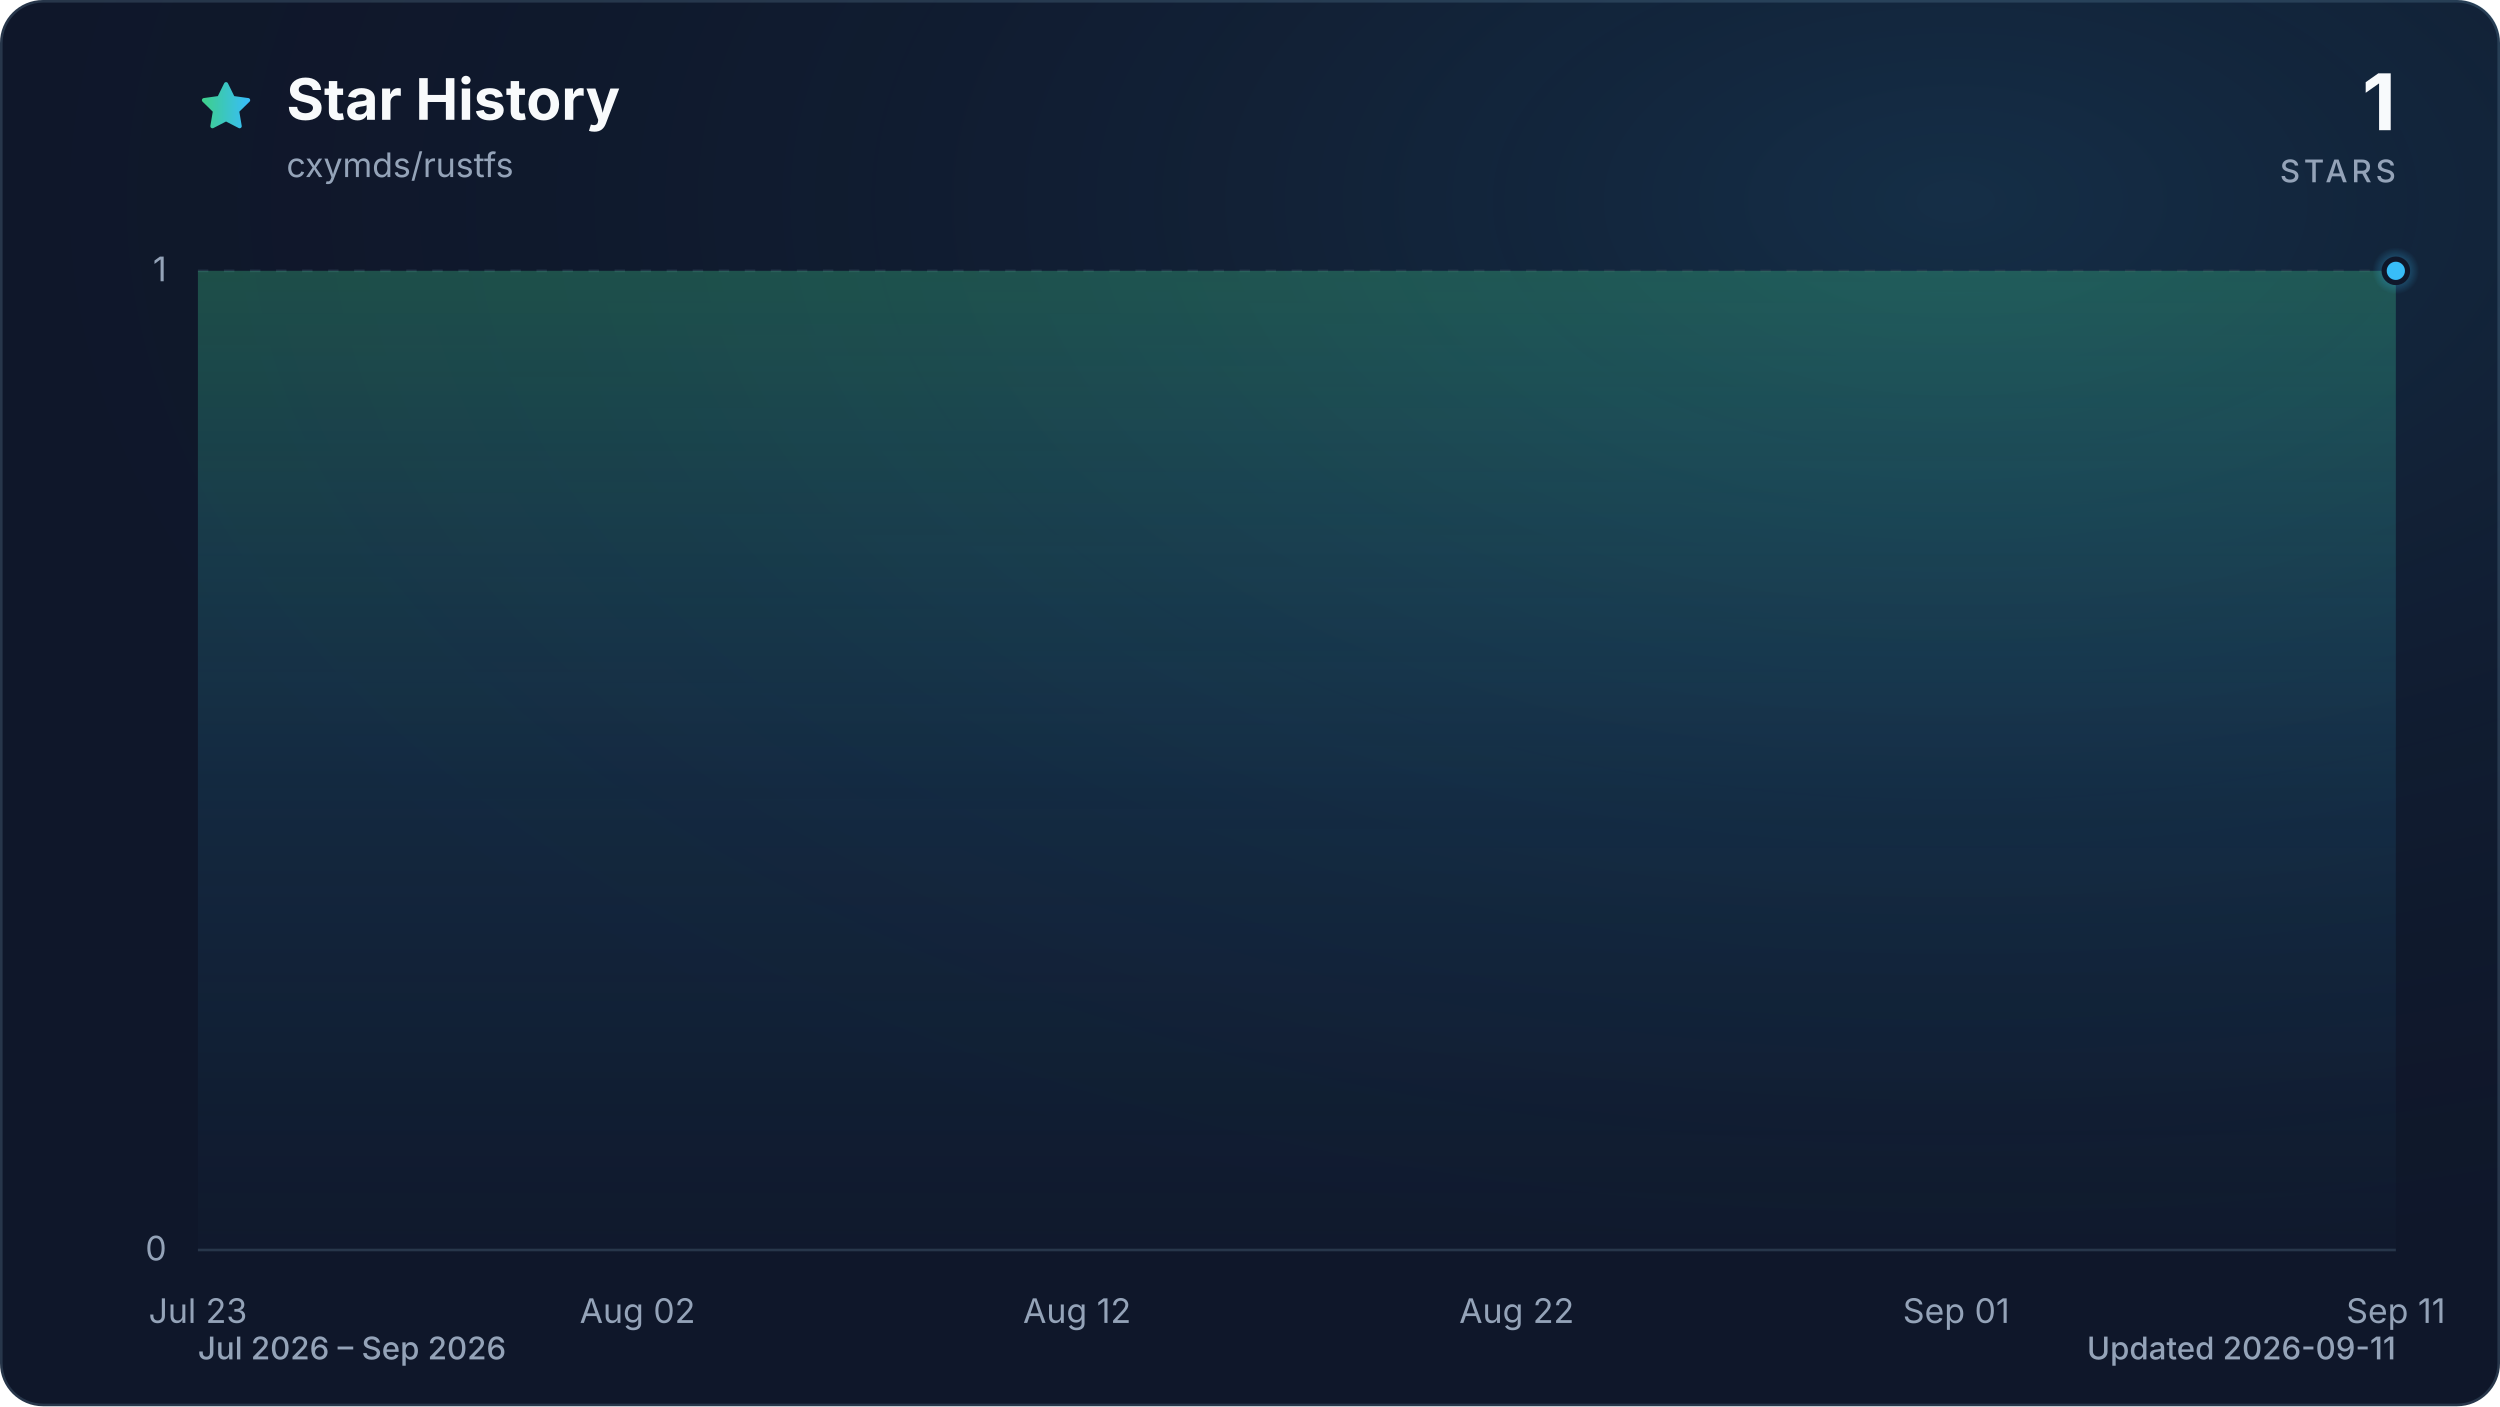
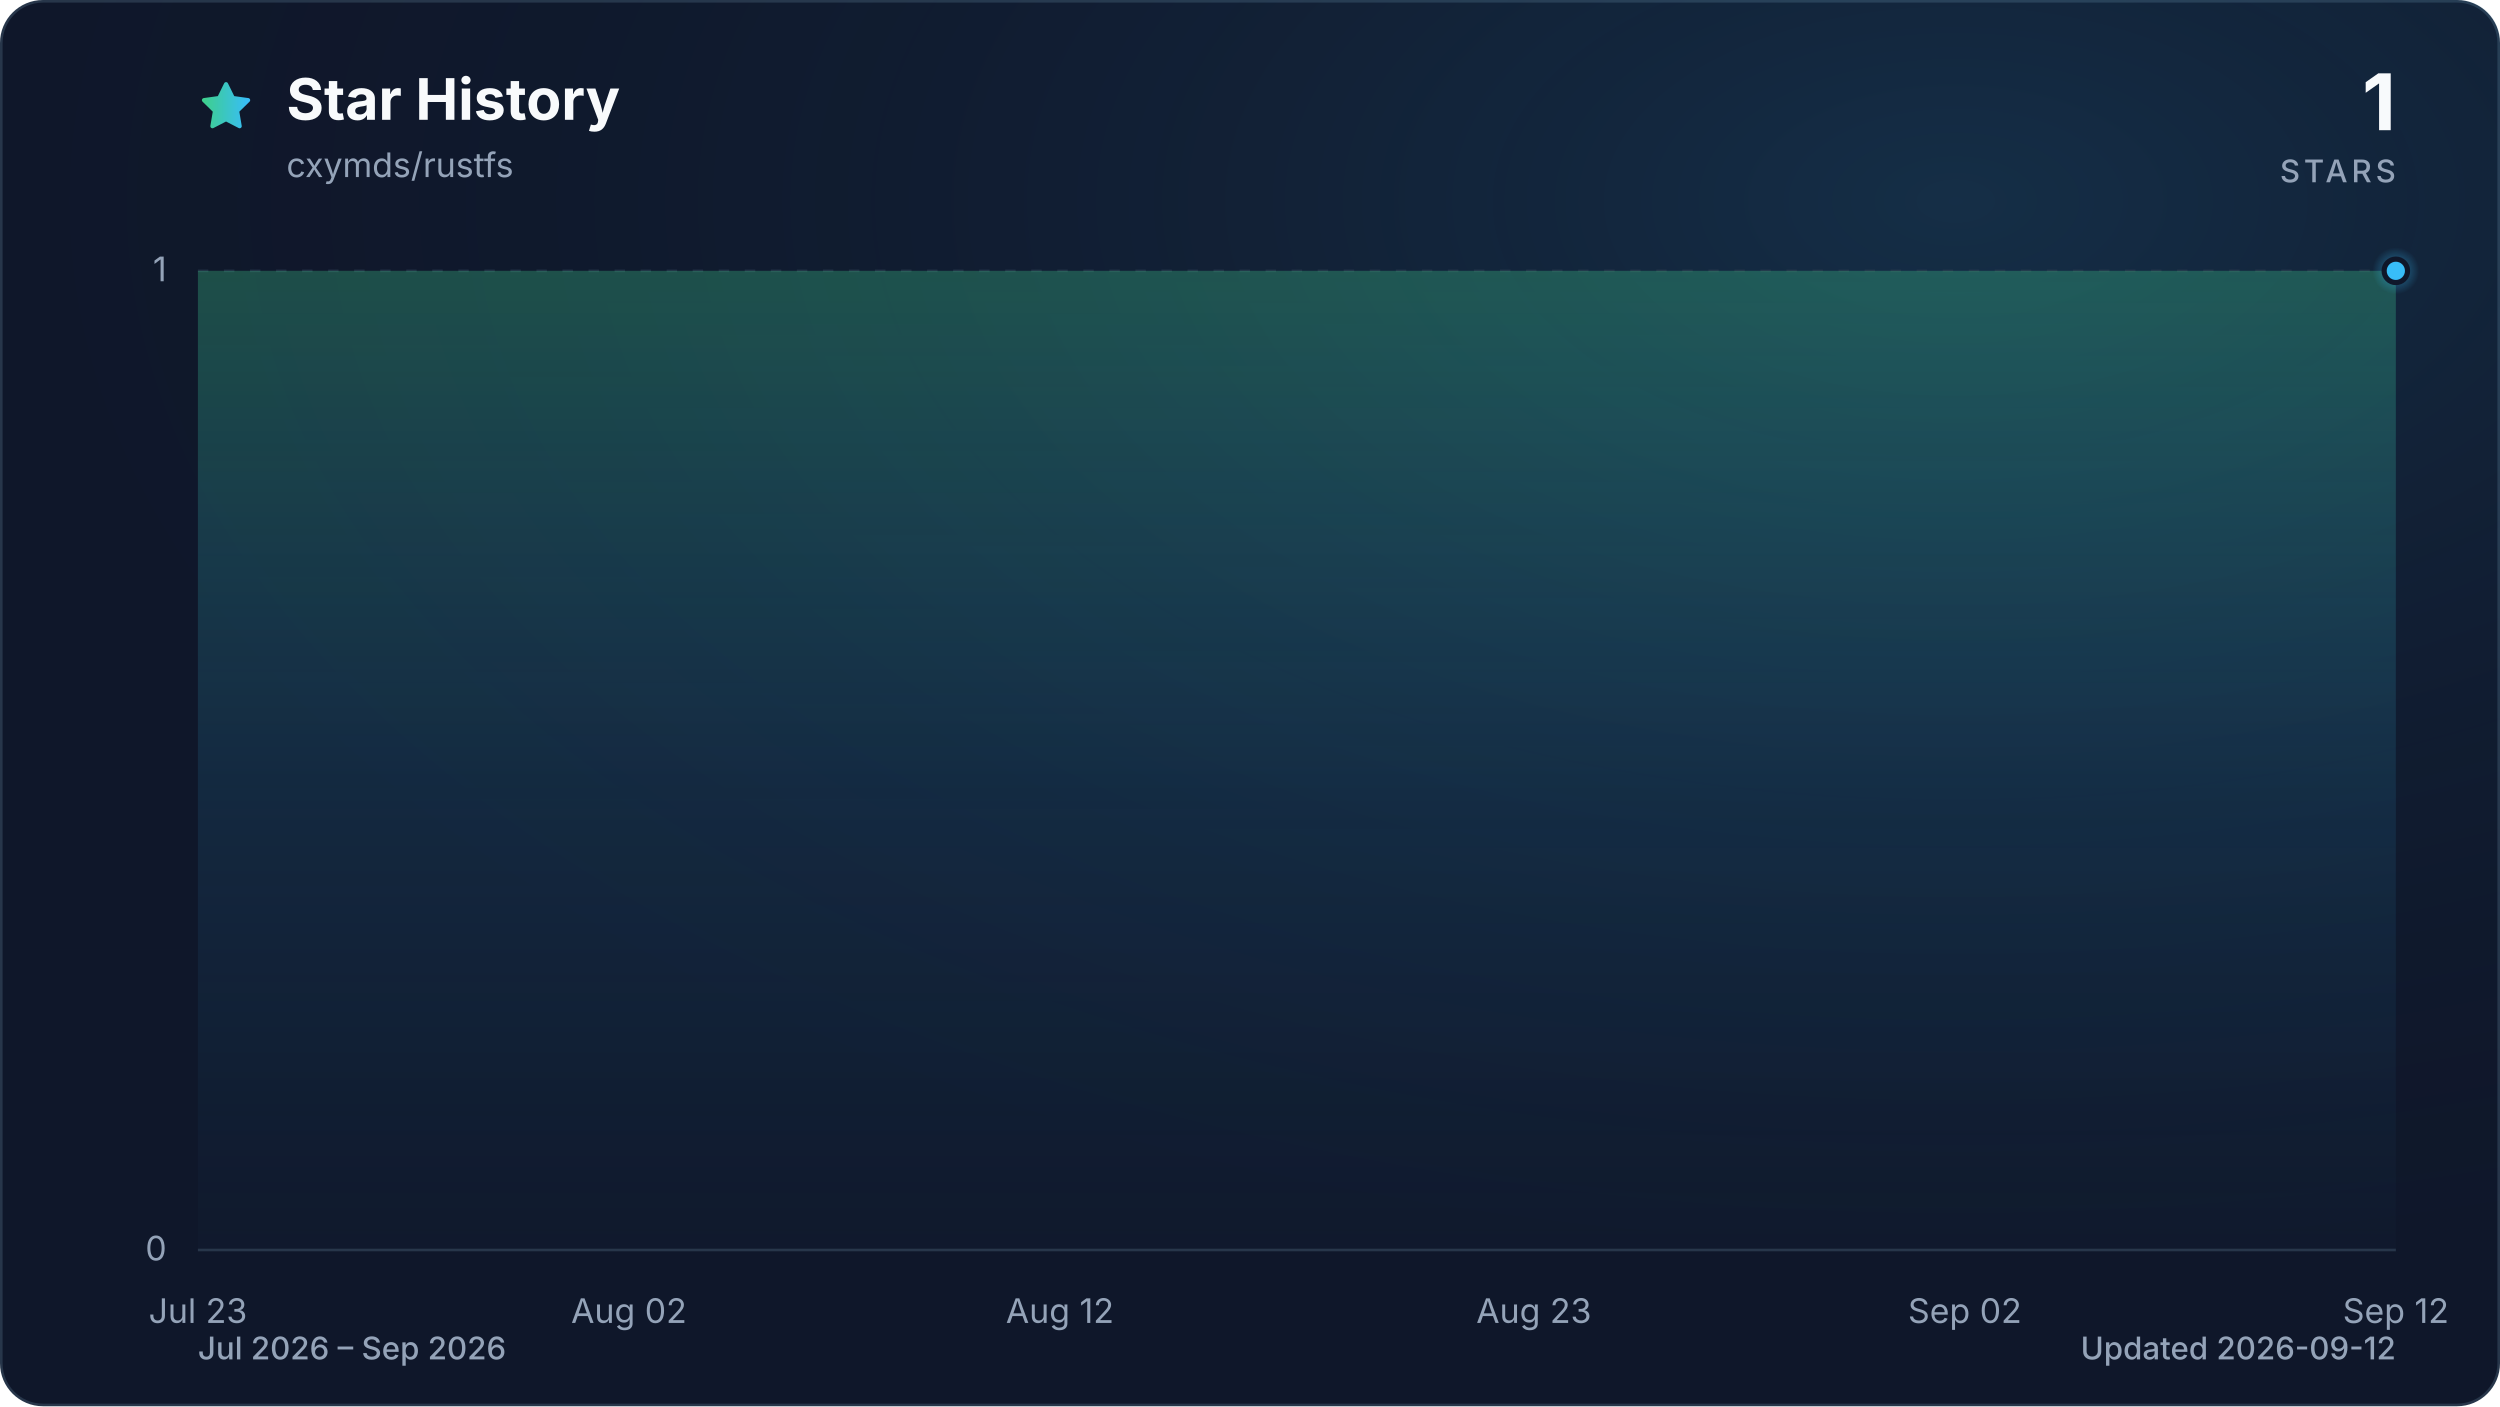
<svg xmlns="http://www.w3.org/2000/svg" viewBox="0 0 960 540" role="img" aria-labelledby="title description" data-style="gradient" data-variant="glow" data-animated="true">
  <defs>
    <linearGradient id="trend" x1="0" y1="0" x2="1" y2="0">
      <stop offset="0%" stop-color="#3ecf8e" />
      <stop offset="100%" stop-color="#38bdf8" />
    </linearGradient>
    <linearGradient id="area" x1="0" y1="0" x2="0" y2="1">
      <stop offset="0%" stop-color="#3ecf8e" stop-opacity="0.30" />
      <stop offset="55%" stop-color="#38bdf8" stop-opacity="0.10" />
      <stop offset="100%" stop-color="#38bdf8" stop-opacity="0.01" />
    </linearGradient>
    <radialGradient id="marker-halo" cx="50%" cy="50%" r="50%">
      <stop offset="0%" stop-color="#38bdf8" stop-opacity="0.55" />
      <stop offset="100%" stop-color="#38bdf8" stop-opacity="0" />
    </radialGradient>
    <radialGradient id="surface-glow" cx="78%" cy="14%" r="80%">
      <stop offset="0%" stop-color="#38bdf8" stop-opacity="0.14" />
      <stop offset="100%" stop-color="#0f172a" stop-opacity="0" />
    </radialGradient>
    <filter id="trend-glow" x="-20%" y="-20%" width="140%" height="140%">
      <feGaussianBlur stdDeviation="7" />
    </filter>
  </defs>
  <style>
.trend-enter{transform-box:fill-box;transform-origin:center;animation:trend-enter 520ms cubic-bezier(0.16,1,0.3,1)}
.marker-enter{transform-box:fill-box;transform-origin:center;animation:marker-enter 320ms cubic-bezier(0.16,1,0.3,1) 200ms both}
.marker-pulse{transform-box:fill-box;transform-origin:center;animation:marker-pulse 2.6s ease-out infinite}
@keyframes trend-enter{from{opacity:.35;transform:translateY(10px)}to{opacity:1;transform:translateY(0)}}
@keyframes marker-enter{from{opacity:0;transform:scale(.4)}to{opacity:1;transform:scale(1)}}
@keyframes marker-pulse{0%{opacity:.5;transform:scale(.7)}70%,100%{opacity:0;transform:scale(2.1)}}
@media (prefers-reduced-motion:reduce){.trend-enter,.marker-enter,.marker-pulse{animation:none!important}}
@media (prefers-reduced-motion:reduce){.marker-pulse{opacity:0}}
</style>
  <rect x="0.5" y="0.5" width="959" height="539" fill="#0f172a" stroke="#27364a" stroke-width="1" rx="16" />
  <rect width="960" height="540" fill="url(#surface-glow)" rx="16" />
  <path d="M12 2.6l2.9 5.9 6.5.9-4.7 4.6 1.1 6.5-5.8-3-5.8 3 1.1-6.5-4.7-4.6 6.5-.9L12 2.6Z" transform="translate(76 30) scale(.9)" fill="url(#trend)" stroke="url(#trend)" stroke-width="1.8" stroke-linejoin="round" aria-hidden="true" />
  <text x="110" y="46" fill="#f8fafc" font-family="ui-sans-serif, system-ui, -apple-system, BlinkMacSystemFont, 'Segoe UI', sans-serif" font-size="22" font-weight="700">Star History</text>
  <text x="110" y="68" fill="#94a3b8" font-family="ui-sans-serif, system-ui, -apple-system, BlinkMacSystemFont, 'Segoe UI', sans-serif" font-size="13">cxymds/rustfs</text>
  <text x="920" y="50" fill="#f8fafc" font-family="ui-sans-serif, system-ui, -apple-system, BlinkMacSystemFont, 'Segoe UI', sans-serif" font-size="30" font-weight="700" text-anchor="end">1</text>
  <text x="920" y="70" fill="#94a3b8" font-family="ui-sans-serif, system-ui, -apple-system, BlinkMacSystemFont, 'Segoe UI', sans-serif" font-size="12" font-weight="500" letter-spacing="1.5" text-anchor="end">STARS</text>
  <line x1="76" y1="480.0" x2="920" y2="480.0" stroke="#27364a" stroke-width="1" stroke-dasharray="0" opacity="1" />
  <text x="64" y="484.0" fill="#94a3b8" font-family="ui-sans-serif, system-ui, -apple-system, BlinkMacSystemFont, 'Segoe UI', sans-serif" font-size="13" text-anchor="end">0</text>
  <line x1="76" y1="104.0" x2="920" y2="104.0" stroke="#27364a" stroke-width="1" stroke-dasharray="4 6" opacity="0.7" />
  <text x="64" y="108.0" fill="#94a3b8" font-family="ui-sans-serif, system-ui, -apple-system, BlinkMacSystemFont, 'Segoe UI', sans-serif" font-size="13" text-anchor="end">1</text>
  <text x="76.0" y="508" fill="#94a3b8" font-family="ui-sans-serif, system-ui, -apple-system, BlinkMacSystemFont, 'Segoe UI', sans-serif" font-size="13" text-anchor="middle">Jul 23</text>
-   <text x="244.8" y="508" fill="#94a3b8" font-family="ui-sans-serif, system-ui, -apple-system, BlinkMacSystemFont, 'Segoe UI', sans-serif" font-size="13" text-anchor="middle">Aug 02</text>
-   <text x="413.6" y="508" fill="#94a3b8" font-family="ui-sans-serif, system-ui, -apple-system, BlinkMacSystemFont, 'Segoe UI', sans-serif" font-size="13" text-anchor="middle">Aug 12</text>
-   <text x="582.4" y="508" fill="#94a3b8" font-family="ui-sans-serif, system-ui, -apple-system, BlinkMacSystemFont, 'Segoe UI', sans-serif" font-size="13" text-anchor="middle">Aug 22</text>
-   <text x="751.2" y="508" fill="#94a3b8" font-family="ui-sans-serif, system-ui, -apple-system, BlinkMacSystemFont, 'Segoe UI', sans-serif" font-size="13" text-anchor="middle">Sep 01</text>
-   <text x="920.0" y="508" fill="#94a3b8" font-family="ui-sans-serif, system-ui, -apple-system, BlinkMacSystemFont, 'Segoe UI', sans-serif" font-size="13" text-anchor="middle">Sep 11</text>
+   <text x="241.5" y="508" fill="#94a3b8" font-family="ui-sans-serif, system-ui, -apple-system, BlinkMacSystemFont, 'Segoe UI', sans-serif" font-size="13" text-anchor="middle">Aug 02</text>
+   <text x="407.0" y="508" fill="#94a3b8" font-family="ui-sans-serif, system-ui, -apple-system, BlinkMacSystemFont, 'Segoe UI', sans-serif" font-size="13" text-anchor="middle">Aug 12</text>
+   <text x="589.0" y="508" fill="#94a3b8" font-family="ui-sans-serif, system-ui, -apple-system, BlinkMacSystemFont, 'Segoe UI', sans-serif" font-size="13" text-anchor="middle">Aug 23</text>
+   <text x="754.5" y="508" fill="#94a3b8" font-family="ui-sans-serif, system-ui, -apple-system, BlinkMacSystemFont, 'Segoe UI', sans-serif" font-size="13" text-anchor="middle">Sep 02</text>
+   <text x="920.0" y="508" fill="#94a3b8" font-family="ui-sans-serif, system-ui, -apple-system, BlinkMacSystemFont, 'Segoe UI', sans-serif" font-size="13" text-anchor="middle">Sep 12</text>
  <g class="trend-enter">
-     <path d="M 76.0 104.0 C 81.6 104.0, 87.3 104.0, 92.9 104.0 C 98.5 104.0, 104.1 104.0, 109.8 104.0 C 115.4 104.0, 121.0 104.0, 126.6 104.0 C 132.3 104.0, 137.9 104.0, 143.5 104.0 C 149.1 104.0, 154.8 104.0, 160.4 104.0 C 166.0 104.0, 171.7 104.0, 177.3 104.0 C 182.9 104.0, 188.5 104.0, 194.2 104.0 C 199.8 104.0, 205.4 104.0, 211.0 104.0 C 216.7 104.0, 222.3 104.0, 227.9 104.0 C 233.5 104.0, 239.2 104.0, 244.8 104.0 C 250.4 104.0, 256.1 104.0, 261.7 104.0 C 267.3 104.0, 272.9 104.0, 278.6 104.0 C 284.2 104.0, 289.8 104.0, 295.4 104.0 C 301.1 104.0, 306.7 104.0, 312.3 104.0 C 317.9 104.0, 323.6 104.0, 329.2 104.0 C 334.8 104.0, 340.5 104.0, 346.1 104.0 C 351.7 104.0, 357.3 104.0, 363.0 104.0 C 368.6 104.0, 374.2 104.0, 379.8 104.0 C 385.5 104.0, 391.1 104.0, 396.7 104.0 C 402.3 104.0, 408.0 104.0, 413.6 104.0 C 419.2 104.0, 424.9 104.0, 430.5 104.0 C 436.1 104.0, 441.7 104.0, 447.4 104.0 C 453.0 104.0, 458.6 104.0, 464.2 104.0 C 469.9 104.0, 475.5 104.0, 481.1 104.0 C 486.7 104.0, 492.4 104.0, 498.0 104.0 C 503.6 104.0, 509.3 104.0, 514.9 104.0 C 520.5 104.0, 526.1 104.0, 531.8 104.0 C 537.4 104.0, 543.0 104.0, 548.6 104.0 C 554.3 104.0, 559.9 104.0, 565.5 104.0 C 571.1 104.0, 576.8 104.0, 582.4 104.0 C 588.0 104.0, 593.7 104.0, 599.3 104.0 C 604.9 104.0, 610.5 104.0, 616.2 104.0 C 621.8 104.0, 627.4 104.0, 633.0 104.0 C 638.7 104.0, 644.3 104.0, 649.9 104.0 C 655.5 104.0, 661.2 104.0, 666.8 104.0 C 672.4 104.0, 678.1 104.0, 683.7 104.0 C 689.3 104.0, 694.9 104.0, 700.6 104.0 C 706.2 104.0, 711.8 104.0, 717.4 104.0 C 723.1 104.0, 728.7 104.0, 734.3 104.0 C 739.9 104.0, 745.6 104.0, 751.2 104.0 C 756.8 104.0, 762.5 104.0, 768.1 104.0 C 773.7 104.0, 779.3 104.0, 785.0 104.0 C 790.6 104.0, 796.2 104.0, 801.8 104.0 C 807.5 104.0, 813.1 104.0, 818.7 104.0 C 824.3 104.0, 830.0 104.0, 835.6 104.0 C 841.2 104.0, 846.9 104.0, 852.5 104.0 C 858.1 104.0, 863.7 104.0, 869.4 104.0 C 875.0 104.0, 880.6 104.0, 886.2 104.0 C 891.9 104.0, 897.5 104.0, 903.1 104.0 C 908.7 104.0, 914.4 104.0, 920.0 104.0 L 920.0 480.0 L 76.0 480.0 Z" fill="url(#area)" />
-     <path d="M 76.0 104.0 C 81.6 104.0, 87.3 104.0, 92.9 104.0 C 98.5 104.0, 104.1 104.0, 109.8 104.0 C 115.4 104.0, 121.0 104.0, 126.6 104.0 C 132.3 104.0, 137.9 104.0, 143.5 104.0 C 149.1 104.0, 154.8 104.0, 160.4 104.0 C 166.0 104.0, 171.7 104.0, 177.3 104.0 C 182.9 104.0, 188.5 104.0, 194.2 104.0 C 199.8 104.0, 205.4 104.0, 211.0 104.0 C 216.7 104.0, 222.3 104.0, 227.9 104.0 C 233.5 104.0, 239.2 104.0, 244.8 104.0 C 250.4 104.0, 256.1 104.0, 261.7 104.0 C 267.3 104.0, 272.9 104.0, 278.6 104.0 C 284.2 104.0, 289.8 104.0, 295.4 104.0 C 301.1 104.0, 306.7 104.0, 312.3 104.0 C 317.9 104.0, 323.6 104.0, 329.2 104.0 C 334.8 104.0, 340.5 104.0, 346.1 104.0 C 351.7 104.0, 357.3 104.0, 363.0 104.0 C 368.6 104.0, 374.2 104.0, 379.8 104.0 C 385.5 104.0, 391.1 104.0, 396.7 104.0 C 402.3 104.0, 408.0 104.0, 413.6 104.0 C 419.2 104.0, 424.9 104.0, 430.5 104.0 C 436.1 104.0, 441.7 104.0, 447.4 104.0 C 453.0 104.0, 458.6 104.0, 464.2 104.0 C 469.9 104.0, 475.5 104.0, 481.1 104.0 C 486.7 104.0, 492.4 104.0, 498.0 104.0 C 503.6 104.0, 509.3 104.0, 514.9 104.0 C 520.5 104.0, 526.1 104.0, 531.8 104.0 C 537.4 104.0, 543.0 104.0, 548.6 104.0 C 554.3 104.0, 559.9 104.0, 565.5 104.0 C 571.1 104.0, 576.8 104.0, 582.4 104.0 C 588.0 104.0, 593.7 104.0, 599.3 104.0 C 604.9 104.0, 610.5 104.0, 616.2 104.0 C 621.8 104.0, 627.4 104.0, 633.0 104.0 C 638.7 104.0, 644.3 104.0, 649.9 104.0 C 655.5 104.0, 661.2 104.0, 666.8 104.0 C 672.4 104.0, 678.1 104.0, 683.7 104.0 C 689.3 104.0, 694.9 104.0, 700.6 104.0 C 706.2 104.0, 711.8 104.0, 717.4 104.0 C 723.1 104.0, 728.7 104.0, 734.3 104.0 C 739.9 104.0, 745.6 104.0, 751.2 104.0 C 756.8 104.0, 762.5 104.0, 768.1 104.0 C 773.7 104.0, 779.3 104.0, 785.0 104.0 C 790.6 104.0, 796.2 104.0, 801.8 104.0 C 807.5 104.0, 813.1 104.0, 818.7 104.0 C 824.3 104.0, 830.0 104.0, 835.6 104.0 C 841.2 104.0, 846.9 104.0, 852.5 104.0 C 858.1 104.0, 863.7 104.0, 869.4 104.0 C 875.0 104.0, 880.6 104.0, 886.2 104.0 C 891.9 104.0, 897.5 104.0, 903.1 104.0 C 908.7 104.0, 914.4 104.0, 920.0 104.0" fill="none" stroke="url(#trend)" stroke-width="12" stroke-linecap="round" stroke-linejoin="round" opacity="0.16" filter="url(#trend-glow)" />
-     <path d="M 76.0 104.0 C 81.6 104.0, 87.3 104.0, 92.9 104.0 C 98.5 104.0, 104.1 104.0, 109.8 104.0 C 115.4 104.0, 121.0 104.0, 126.6 104.0 C 132.3 104.0, 137.9 104.0, 143.5 104.0 C 149.1 104.0, 154.8 104.0, 160.4 104.0 C 166.0 104.0, 171.7 104.0, 177.3 104.0 C 182.9 104.0, 188.5 104.0, 194.2 104.0 C 199.8 104.0, 205.4 104.0, 211.0 104.0 C 216.7 104.0, 222.3 104.0, 227.9 104.0 C 233.5 104.0, 239.2 104.0, 244.8 104.0 C 250.4 104.0, 256.1 104.0, 261.7 104.0 C 267.3 104.0, 272.9 104.0, 278.6 104.0 C 284.2 104.0, 289.8 104.0, 295.4 104.0 C 301.1 104.0, 306.7 104.0, 312.3 104.0 C 317.9 104.0, 323.6 104.0, 329.2 104.0 C 334.8 104.0, 340.5 104.0, 346.1 104.0 C 351.7 104.0, 357.3 104.0, 363.0 104.0 C 368.6 104.0, 374.2 104.0, 379.8 104.0 C 385.5 104.0, 391.1 104.0, 396.7 104.0 C 402.3 104.0, 408.0 104.0, 413.6 104.0 C 419.2 104.0, 424.9 104.0, 430.5 104.0 C 436.1 104.0, 441.7 104.0, 447.4 104.0 C 453.0 104.0, 458.6 104.0, 464.2 104.0 C 469.9 104.0, 475.5 104.0, 481.1 104.0 C 486.7 104.0, 492.4 104.0, 498.0 104.0 C 503.6 104.0, 509.3 104.0, 514.9 104.0 C 520.5 104.0, 526.1 104.0, 531.8 104.0 C 537.4 104.0, 543.0 104.0, 548.6 104.0 C 554.3 104.0, 559.9 104.0, 565.5 104.0 C 571.1 104.0, 576.8 104.0, 582.4 104.0 C 588.0 104.0, 593.7 104.0, 599.3 104.0 C 604.9 104.0, 610.5 104.0, 616.2 104.0 C 621.8 104.0, 627.4 104.0, 633.0 104.0 C 638.7 104.0, 644.3 104.0, 649.9 104.0 C 655.5 104.0, 661.2 104.0, 666.8 104.0 C 672.4 104.0, 678.1 104.0, 683.7 104.0 C 689.3 104.0, 694.9 104.0, 700.6 104.0 C 706.2 104.0, 711.8 104.0, 717.4 104.0 C 723.1 104.0, 728.7 104.0, 734.3 104.0 C 739.9 104.0, 745.6 104.0, 751.2 104.0 C 756.8 104.0, 762.5 104.0, 768.1 104.0 C 773.7 104.0, 779.3 104.0, 785.0 104.0 C 790.6 104.0, 796.2 104.0, 801.8 104.0 C 807.5 104.0, 813.1 104.0, 818.7 104.0 C 824.3 104.0, 830.0 104.0, 835.6 104.0 C 841.2 104.0, 846.9 104.0, 852.5 104.0 C 858.1 104.0, 863.7 104.0, 869.4 104.0 C 875.0 104.0, 880.6 104.0, 886.2 104.0 C 891.9 104.0, 897.5 104.0, 903.1 104.0 C 908.7 104.0, 914.4 104.0, 920.0 104.0" fill="none" stroke="url(#trend)" stroke-width="3" stroke-linecap="round" stroke-linejoin="round" />
+     <path d="M 76.0 104.0 C 81.5 104.0, 87.0 104.0, 92.5 104.0 C 98.1 104.0, 103.6 104.0, 109.1 104.0 C 114.6 104.0, 120.1 104.0, 125.6 104.0 C 131.2 104.0, 136.7 104.0, 142.2 104.0 C 147.7 104.0, 153.2 104.0, 158.7 104.0 C 164.3 104.0, 169.8 104.0, 175.3 104.0 C 180.8 104.0, 186.3 104.0, 191.8 104.0 C 197.4 104.0, 202.9 104.0, 208.4 104.0 C 213.9 104.0, 219.4 104.0, 224.9 104.0 C 230.5 104.0, 236.0 104.0, 241.5 104.0 C 247.0 104.0, 252.5 104.0, 258.0 104.0 C 263.6 104.0, 269.1 104.0, 274.6 104.0 C 280.1 104.0, 285.6 104.0, 291.1 104.0 C 296.7 104.0, 302.2 104.0, 307.7 104.0 C 313.2 104.0, 318.7 104.0, 324.2 104.0 C 329.8 104.0, 335.3 104.0, 340.8 104.0 C 346.3 104.0, 351.8 104.0, 357.3 104.0 C 362.8 104.0, 368.4 104.0, 373.9 104.0 C 379.4 104.0, 384.9 104.0, 390.4 104.0 C 395.9 104.0, 401.5 104.0, 407.0 104.0 C 412.5 104.0, 418.0 104.0, 423.5 104.0 C 429.0 104.0, 434.6 104.0, 440.1 104.0 C 445.6 104.0, 451.1 104.0, 456.6 104.0 C 462.1 104.0, 467.7 104.0, 473.2 104.0 C 478.7 104.0, 484.2 104.0, 489.7 104.0 C 495.2 104.0, 500.8 104.0, 506.3 104.0 C 511.8 104.0, 517.3 104.0, 522.8 104.0 C 528.3 104.0, 533.9 104.0, 539.4 104.0 C 544.9 104.0, 550.4 104.0, 555.9 104.0 C 561.4 104.0, 567.0 104.0, 572.5 104.0 C 578.0 104.0, 583.5 104.0, 589.0 104.0 C 594.5 104.0, 600.1 104.0, 605.6 104.0 C 611.1 104.0, 616.6 104.0, 622.1 104.0 C 627.6 104.0, 633.2 104.0, 638.7 104.0 C 644.2 104.0, 649.7 104.0, 655.2 104.0 C 660.7 104.0, 666.2 104.0, 671.8 104.0 C 677.3 104.0, 682.8 104.0, 688.3 104.0 C 693.8 104.0, 699.3 104.0, 704.9 104.0 C 710.4 104.0, 715.9 104.0, 721.4 104.0 C 726.9 104.0, 732.4 104.0, 738.0 104.0 C 743.5 104.0, 749.0 104.0, 754.5 104.0 C 760.0 104.0, 765.5 104.0, 771.1 104.0 C 776.6 104.0, 782.1 104.0, 787.6 104.0 C 793.1 104.0, 798.6 104.0, 804.2 104.0 C 809.7 104.0, 815.2 104.0, 820.7 104.0 C 826.2 104.0, 831.7 104.0, 837.3 104.0 C 842.8 104.0, 848.3 104.0, 853.8 104.0 C 859.3 104.0, 864.8 104.0, 870.4 104.0 C 875.9 104.0, 881.4 104.0, 886.9 104.0 C 892.4 104.0, 897.9 104.0, 903.5 104.0 C 909.0 104.0, 914.5 104.0, 920.0 104.0 L 920.0 480.0 L 76.0 480.0 Z" fill="url(#area)" />
+     <path d="M 76.0 104.0 C 81.5 104.0, 87.0 104.0, 92.5 104.0 C 98.1 104.0, 103.6 104.0, 109.1 104.0 C 114.6 104.0, 120.1 104.0, 125.6 104.0 C 131.2 104.0, 136.7 104.0, 142.2 104.0 C 147.7 104.0, 153.2 104.0, 158.7 104.0 C 164.3 104.0, 169.8 104.0, 175.3 104.0 C 180.8 104.0, 186.3 104.0, 191.8 104.0 C 197.4 104.0, 202.9 104.0, 208.4 104.0 C 213.9 104.0, 219.4 104.0, 224.9 104.0 C 230.5 104.0, 236.0 104.0, 241.5 104.0 C 247.0 104.0, 252.5 104.0, 258.0 104.0 C 263.6 104.0, 269.1 104.0, 274.6 104.0 C 280.1 104.0, 285.6 104.0, 291.1 104.0 C 296.7 104.0, 302.2 104.0, 307.7 104.0 C 313.2 104.0, 318.7 104.0, 324.2 104.0 C 329.8 104.0, 335.3 104.0, 340.8 104.0 C 346.3 104.0, 351.8 104.0, 357.3 104.0 C 362.8 104.0, 368.4 104.0, 373.9 104.0 C 379.4 104.0, 384.9 104.0, 390.4 104.0 C 395.9 104.0, 401.5 104.0, 407.0 104.0 C 412.5 104.0, 418.0 104.0, 423.5 104.0 C 429.0 104.0, 434.6 104.0, 440.1 104.0 C 445.6 104.0, 451.1 104.0, 456.6 104.0 C 462.1 104.0, 467.7 104.0, 473.2 104.0 C 478.7 104.0, 484.2 104.0, 489.7 104.0 C 495.2 104.0, 500.8 104.0, 506.3 104.0 C 511.8 104.0, 517.3 104.0, 522.8 104.0 C 528.3 104.0, 533.9 104.0, 539.4 104.0 C 544.9 104.0, 550.4 104.0, 555.9 104.0 C 561.4 104.0, 567.0 104.0, 572.5 104.0 C 578.0 104.0, 583.5 104.0, 589.0 104.0 C 594.5 104.0, 600.1 104.0, 605.6 104.0 C 611.1 104.0, 616.6 104.0, 622.1 104.0 C 627.6 104.0, 633.2 104.0, 638.7 104.0 C 644.2 104.0, 649.7 104.0, 655.2 104.0 C 660.7 104.0, 666.2 104.0, 671.8 104.0 C 677.3 104.0, 682.8 104.0, 688.3 104.0 C 693.8 104.0, 699.3 104.0, 704.9 104.0 C 710.4 104.0, 715.9 104.0, 721.4 104.0 C 726.9 104.0, 732.4 104.0, 738.0 104.0 C 743.5 104.0, 749.0 104.0, 754.5 104.0 C 760.0 104.0, 765.5 104.0, 771.1 104.0 C 776.6 104.0, 782.1 104.0, 787.6 104.0 C 793.1 104.0, 798.6 104.0, 804.2 104.0 C 809.7 104.0, 815.2 104.0, 820.7 104.0 C 826.2 104.0, 831.7 104.0, 837.3 104.0 C 842.8 104.0, 848.3 104.0, 853.8 104.0 C 859.3 104.0, 864.8 104.0, 870.4 104.0 C 875.9 104.0, 881.4 104.0, 886.9 104.0 C 892.4 104.0, 897.9 104.0, 903.5 104.0 C 909.0 104.0, 914.5 104.0, 920.0 104.0" fill="none" stroke="url(#trend)" stroke-width="12" stroke-linecap="round" stroke-linejoin="round" opacity="0.16" filter="url(#trend-glow)" />
+     <path d="M 76.0 104.0 C 81.5 104.0, 87.0 104.0, 92.5 104.0 C 98.1 104.0, 103.6 104.0, 109.1 104.0 C 114.6 104.0, 120.1 104.0, 125.6 104.0 C 131.2 104.0, 136.7 104.0, 142.2 104.0 C 147.7 104.0, 153.2 104.0, 158.7 104.0 C 164.3 104.0, 169.8 104.0, 175.3 104.0 C 180.8 104.0, 186.3 104.0, 191.8 104.0 C 197.4 104.0, 202.9 104.0, 208.4 104.0 C 213.9 104.0, 219.4 104.0, 224.9 104.0 C 230.5 104.0, 236.0 104.0, 241.5 104.0 C 247.0 104.0, 252.5 104.0, 258.0 104.0 C 263.6 104.0, 269.1 104.0, 274.6 104.0 C 280.1 104.0, 285.6 104.0, 291.1 104.0 C 296.7 104.0, 302.2 104.0, 307.7 104.0 C 313.2 104.0, 318.7 104.0, 324.2 104.0 C 329.8 104.0, 335.3 104.0, 340.8 104.0 C 346.3 104.0, 351.8 104.0, 357.3 104.0 C 362.8 104.0, 368.4 104.0, 373.9 104.0 C 379.4 104.0, 384.9 104.0, 390.4 104.0 C 395.9 104.0, 401.5 104.0, 407.0 104.0 C 412.5 104.0, 418.0 104.0, 423.5 104.0 C 429.0 104.0, 434.6 104.0, 440.1 104.0 C 445.6 104.0, 451.1 104.0, 456.6 104.0 C 462.1 104.0, 467.7 104.0, 473.2 104.0 C 478.7 104.0, 484.2 104.0, 489.7 104.0 C 495.2 104.0, 500.8 104.0, 506.3 104.0 C 511.8 104.0, 517.3 104.0, 522.8 104.0 C 528.3 104.0, 533.9 104.0, 539.4 104.0 C 544.9 104.0, 550.4 104.0, 555.9 104.0 C 561.4 104.0, 567.0 104.0, 572.5 104.0 C 578.0 104.0, 583.5 104.0, 589.0 104.0 C 594.5 104.0, 600.1 104.0, 605.6 104.0 C 611.1 104.0, 616.6 104.0, 622.1 104.0 C 627.6 104.0, 633.2 104.0, 638.7 104.0 C 644.2 104.0, 649.7 104.0, 655.2 104.0 C 660.7 104.0, 666.2 104.0, 671.8 104.0 C 677.3 104.0, 682.8 104.0, 688.3 104.0 C 693.8 104.0, 699.3 104.0, 704.9 104.0 C 710.4 104.0, 715.9 104.0, 721.4 104.0 C 726.9 104.0, 732.4 104.0, 738.0 104.0 C 743.5 104.0, 749.0 104.0, 754.5 104.0 C 760.0 104.0, 765.5 104.0, 771.1 104.0 C 776.6 104.0, 782.1 104.0, 787.6 104.0 C 793.1 104.0, 798.6 104.0, 804.2 104.0 C 809.7 104.0, 815.2 104.0, 820.7 104.0 C 826.2 104.0, 831.7 104.0, 837.3 104.0 C 842.8 104.0, 848.3 104.0, 853.8 104.0 C 859.3 104.0, 864.8 104.0, 870.4 104.0 C 875.9 104.0, 881.4 104.0, 886.9 104.0 C 892.4 104.0, 897.9 104.0, 903.5 104.0 C 909.0 104.0, 914.5 104.0, 920.0 104.0" fill="none" stroke="url(#trend)" stroke-width="3" stroke-linecap="round" stroke-linejoin="round" />
  </g>
  <g class="marker-enter">
    <circle class="marker-pulse" cx="920.0" cy="104.0" r="9" fill="url(#marker-halo)" />
    <circle cx="920.0" cy="104.0" r="4.5" fill="#38bdf8" stroke="#0f172a" stroke-width="2" />
  </g>
  <text x="76" y="522" fill="#94a3b8" font-family="ui-sans-serif, system-ui, -apple-system, BlinkMacSystemFont, 'Segoe UI', sans-serif" font-size="12" font-weight="500">Jul 2026 – Sep 2026</text>
-   <text x="920" y="522" fill="#94a3b8" font-family="ui-sans-serif, system-ui, -apple-system, BlinkMacSystemFont, 'Segoe UI', sans-serif" font-size="12" font-weight="500" text-anchor="end">Updated 2026-09-11</text>
+   <text x="920" y="522" fill="#94a3b8" font-family="ui-sans-serif, system-ui, -apple-system, BlinkMacSystemFont, 'Segoe UI', sans-serif" font-size="12" font-weight="500" text-anchor="end">Updated 2026-09-12</text>
</svg>
